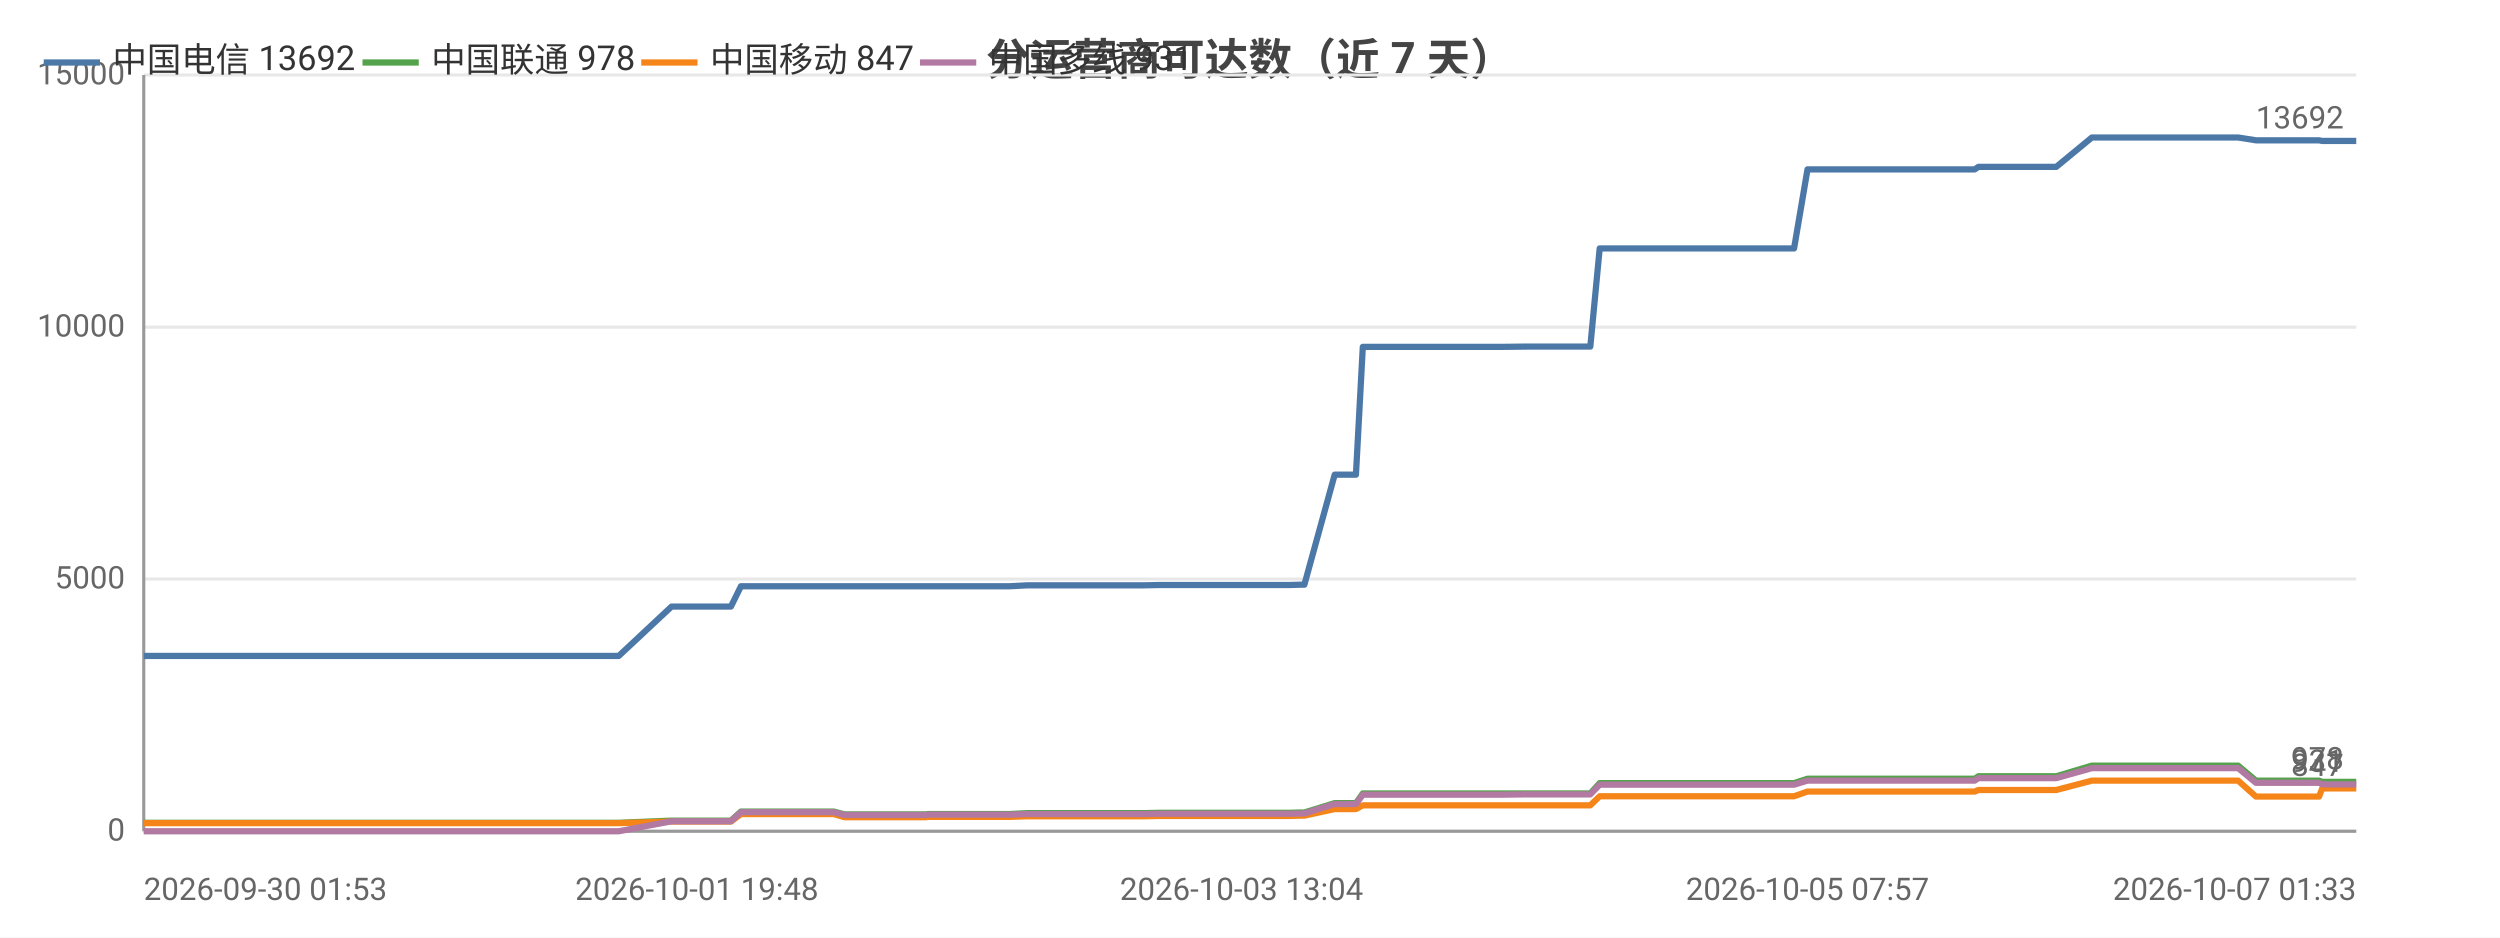
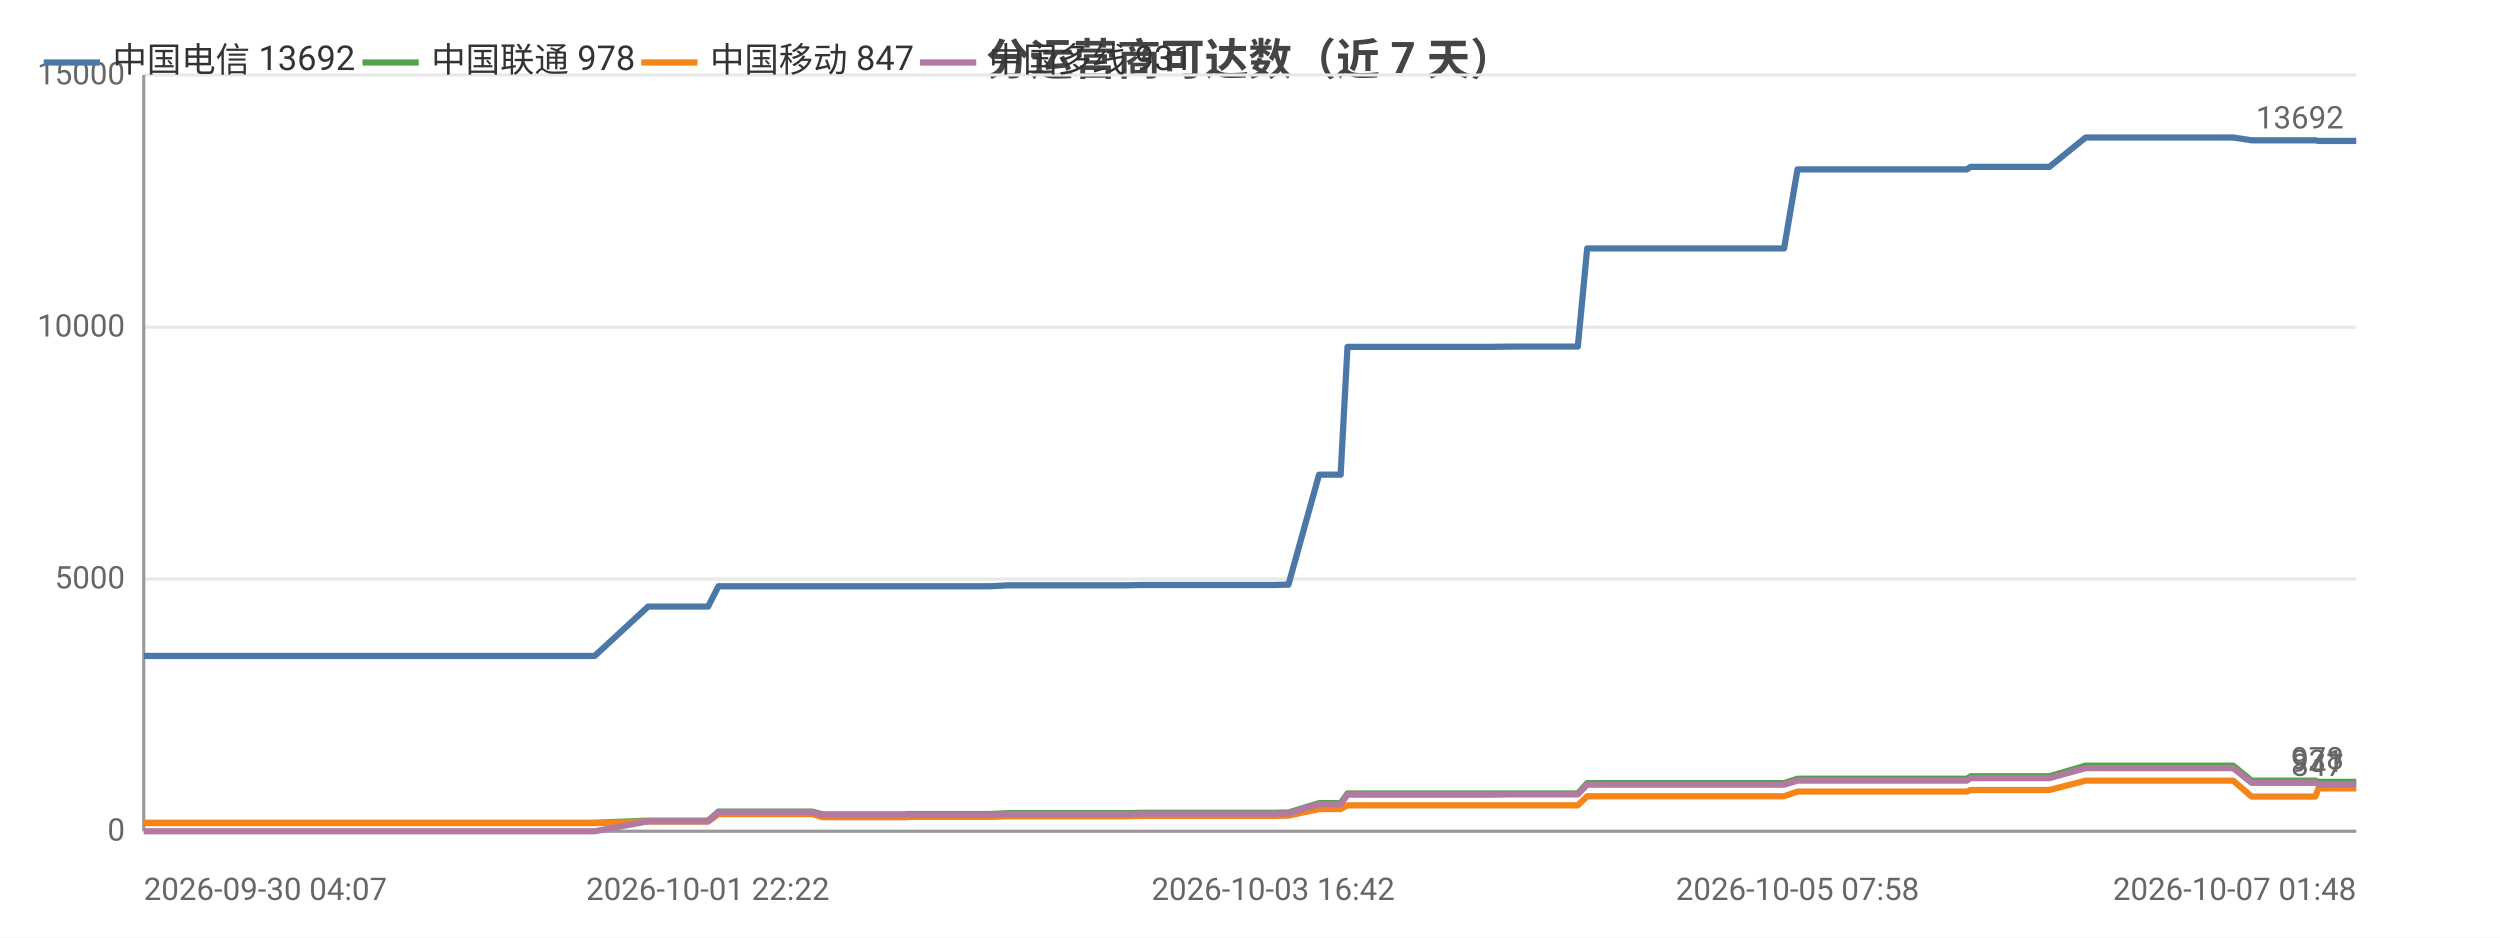
<svg xmlns="http://www.w3.org/2000/svg" width="800" height="300" viewBox="0 0 800 300">
  <rect width="800" height="300" fill="#ffffff" />
  <style>text{font-family:system-ui,-apple-system,'Segoe UI',Roboto,'PingFang SC','Microsoft YaHei','Noto Sans CJK SC',sans-serif}.g{stroke:#e8e8e8;stroke-width:1}.a{stroke:#999;stroke-width:1}.t{font-size:10px;fill:#666}.m{font-size:10px;text-anchor:middle;fill:#666}.e{font-size:10px;text-anchor:end;fill:#666}.l{font-size:11px;fill:#333}.tt{font-size:14px;font-weight:600;text-anchor:middle;fill:#444}.em{font-size:13px;text-anchor:middle;fill:#999}</style>
  <text class="tt" x="400.0" y="24">分运营商可达数（近 7 天）</text>
  <line class="g" x1="46" y1="266" x2="754" y2="266" />
  <text class="e" x="40" y="269">0</text>
  <line class="g" x1="46" y1="185.3" x2="754" y2="185.3" />
  <text class="e" x="40" y="188.3">5000</text>
  <line class="g" x1="46" y1="104.7" x2="754" y2="104.7" />
  <text class="e" x="40" y="107.7">10000</text>
  <line class="g" x1="46" y1="24" x2="754" y2="24" />
  <text class="e" x="40" y="27">15000</text>
  <line class="a" x1="46" y1="24" x2="46" y2="266" />
  <line class="a" x1="46" y1="266" x2="754" y2="266" />
-   <polyline fill="none" stroke="#4c78a8" stroke-width="2" stroke-linejoin="round" points="46,209.9 55.4,209.9 63.2,209.9 66.5,209.9 73.2,209.9 75.2,209.9 92.9,209.9 96.0,209.9 107.9,209.9 107.9,209.9 110.3,209.9 119.3,209.9 120.9,209.9 133.0,209.9 133.1,209.9 134.9,209.9 135.5,209.9 140.1,209.9 148.5,209.9 152.0,209.9 152.1,209.9 154.1,209.9 167.0,209.9 175.9,209.9 176.9,209.9 177.8,209.9 198.0,209.9 214.9,194.1 215.0,194.1 215.9,194.1 216.0,194.1 223.0,194.1 233.8,194.1 233.9,194.1 237.1,187.6 237.2,187.6 241.6,187.6 256.9,187.6 256.9,187.6 266.8,187.6 270.2,187.6 270.2,187.6 284.5,187.6 284.5,187.6 296.3,187.6 297.1,187.6 297.1,187.6 314.2,187.6 323.1,187.6 328.8,187.3 328.9,187.3 333.0,187.3 333.0,187.3 342.0,187.3 346.2,187.3 346.3,187.3 350.0,187.3 350.0,187.3 366.2,187.3 370.9,187.2 370.9,187.2 374.1,187.2 374.1,187.2 391.7,187.2 391.7,187.2 392.8,187.2 397.3,187.2 397.3,187.2 412.6,187.2 416.3,187.1 416.4,187.1 417.4,187.1 417.4,187.1 427.1,151.9 427.1,151.9 429.1,151.9 433.9,151.9 436.1,111.0 436.1,111.0 445.1,111.0 445.1,111.0 451.8,111.0 463.0,111.0 463.0,111.0 476.2,111.0 476.3,111.0 480.4,111.0 488.9,110.9 488.9,110.9 506.5,110.9 506.6,110.9 508.4,110.9 508.9,110.9 511.9,79.5 511.9,79.5 517.6,79.5 519.6,79.5 519.7,79.5 527.1,79.5 532.3,79.5 532.3,79.5 533.7,79.5 543.0,79.5 546.9,79.5 547.0,79.5 548.6,79.5 571.0,79.5 574.1,79.5 578.4,54.2 578.4,54.2 583.6,54.2 583.7,54.2 585.9,54.2 609.2,54.2 629.1,54.2 631.9,54.2 633.1,53.4 634.2,53.4 640.5,53.4 641.5,53.4 655.9,53.4 655.9,53.4 658.0,53.4 669.4,44.0 669.5,44.0 675.0,44.0 682.4,44.0 682.4,44.0 689.2,44.0 711.3,44.0 716.1,44.0 716.2,44.0 721.9,44.9 722.0,44.9 735.7,44.9 742.1,44.9 743.1,45.1 743.2,45.1 754,45.1" />
+   <polyline fill="none" stroke="#4c78a8" stroke-width="2" stroke-linejoin="round" points="46,209.9 53.9,209.9 57.2,209.9 64.0,209.9 66.0,209.9 83.9,209.9 87.0,209.9 99.1,209.9 99.1,209.9 101.5,209.9 110.6,209.9 112.2,209.9 124.5,209.9 124.6,209.9 126.4,209.9 127.1,209.9 131.7,209.9 140.2,209.9 143.8,209.9 143.8,209.9 145.8,209.9 158.9,209.9 167.9,209.9 168.9,209.9 169.8,209.9 190.3,209.9 207.4,194.1 207.4,194.1 208.4,194.1 208.5,194.1 215.6,194.1 226.5,194.1 226.6,194.1 229.9,187.6 229.9,187.6 234.4,187.6 249.9,187.6 249.9,187.6 259.9,187.6 263.3,187.6 263.4,187.6 277.8,187.6 277.8,187.6 289.7,187.6 290.5,187.6 290.6,187.6 307.9,187.6 316.9,187.6 322.7,187.3 322.7,187.3 326.8,187.3 326.9,187.3 336.0,187.3 340.3,187.3 340.3,187.3 344.1,187.3 344.1,187.3 360.5,187.3 365.2,187.2 365.3,187.2 368.5,187.2 368.5,187.2 386.2,187.2 386.3,187.2 387.4,187.2 391.9,187.2 391.9,187.2 407.4,187.2 411.2,187.1 411.2,187.1 412.3,187.1 412.3,187.1 422.1,151.9 422.2,151.9 424.2,151.9 429.0,151.9 431.2,111.0 431.3,111.0 440.3,111.0 440.3,111.0 447.1,111.0 458.4,111.0 458.5,111.0 471.8,111.0 471.9,111.0 476.1,111.0 484.6,110.9 484.7,110.9 502.5,110.9 502.6,110.9 504.4,110.9 504.9,110.9 507.9,79.5 508.0,79.5 513.7,79.5 515.8,79.5 515.8,79.5 523.3,79.5 528.5,79.5 528.6,79.5 530.0,79.5 539.4,79.5 543.4,79.5 543.4,79.5 545.1,79.5 567.7,79.5 570.9,79.5 575.2,54.2 575.2,54.2 580.5,54.2 580.6,54.2 582.8,54.2 606.4,54.2 626.6,54.2 629.4,54.2 630.6,53.4 631.7,53.4 638.1,53.4 639.1,53.4 653.6,53.4 653.7,53.4 655.8,53.4 667.4,44.0 667.4,44.0 673.0,44.0 680.5,44.0 680.5,44.0 687.4,44.0 709.7,44.0 714.6,44.0 714.6,44.0 720.5,44.9 720.5,44.9 734.4,44.9 740.9,44.9 741.9,45.1 742.0,45.1 752.9,45.1 754,45.1" />
  <circle cx="46" cy="209.9" r="4" fill="transparent" />
-   <circle cx="96.0" cy="209.9" r="4" fill="transparent" />
-   <circle cx="134.9" cy="209.9" r="4" fill="transparent" />
-   <circle cx="167.0" cy="209.9" r="4" fill="transparent" />
-   <circle cx="215.9" cy="194.1" r="4" fill="transparent" />
-   <circle cx="241.6" cy="187.6" r="4" fill="transparent" />
-   <circle cx="296.3" cy="187.6" r="4" fill="transparent" />
-   <circle cx="333.0" cy="187.3" r="4" fill="transparent" />
-   <circle cx="366.2" cy="187.3" r="4" fill="transparent" />
-   <circle cx="392.8" cy="187.2" r="4" fill="transparent" />
-   <circle cx="427.1" cy="151.9" r="4" fill="transparent" />
-   <circle cx="445.1" cy="111.0" r="4" fill="transparent" />
-   <circle cx="488.9" cy="110.9" r="4" fill="transparent" />
-   <circle cx="511.9" cy="79.5" r="4" fill="transparent" />
-   <circle cx="543.0" cy="79.5" r="4" fill="transparent" />
-   <circle cx="578.4" cy="54.2" r="4" fill="transparent" />
-   <circle cx="633.1" cy="53.4" r="4" fill="transparent" />
-   <circle cx="669.4" cy="44.0" r="4" fill="transparent" />
-   <circle cx="716.2" cy="44.0" r="4" fill="transparent" />
+   <circle cx="99.1" cy="209.9" r="4" fill="transparent" />
+   <circle cx="127.1" cy="209.9" r="4" fill="transparent" />
+   <circle cx="167.9" cy="209.9" r="4" fill="transparent" />
+   <circle cx="208.5" cy="194.1" r="4" fill="transparent" />
+   <circle cx="249.9" cy="187.6" r="4" fill="transparent" />
+   <circle cx="290.5" cy="187.6" r="4" fill="transparent" />
+   <circle cx="326.9" cy="187.3" r="4" fill="transparent" />
+   <circle cx="365.2" cy="187.2" r="4" fill="transparent" />
+   <circle cx="391.9" cy="187.2" r="4" fill="transparent" />
+   <circle cx="422.2" cy="151.9" r="4" fill="transparent" />
+   <circle cx="447.1" cy="111.0" r="4" fill="transparent" />
+   <circle cx="484.7" cy="110.9" r="4" fill="transparent" />
+   <circle cx="513.7" cy="79.5" r="4" fill="transparent" />
+   <circle cx="543.4" cy="79.5" r="4" fill="transparent" />
+   <circle cx="580.5" cy="54.2" r="4" fill="transparent" />
+   <circle cx="631.7" cy="53.4" r="4" fill="transparent" />
+   <circle cx="667.4" cy="44.0" r="4" fill="transparent" />
+   <circle cx="720.5" cy="44.9" r="4" fill="transparent" />
  <circle cx="754" cy="45.1" r="4" fill="transparent" />
  <text class="t" x="750" y="41.1" text-anchor="end" fill="#4c78a8">13692</text>
-   <polyline fill="none" stroke="#54a24b" stroke-width="2" stroke-linejoin="round" points="46,263.3 55.4,263.3 63.2,263.3 66.5,263.3 73.2,263.3 75.2,263.3 92.9,263.3 96.0,263.3 107.9,263.3 107.9,263.3 110.3,263.3 119.3,263.3 120.9,263.3 133.0,263.3 133.1,263.3 134.9,263.3 135.5,263.3 140.1,263.3 148.5,263.3 152.0,263.3 152.1,263.3 154.1,263.3 167.0,263.3 175.9,263.3 176.9,263.3 177.8,263.3 198.0,263.3 214.9,262.6 215.0,262.6 215.9,262.6 216.0,262.6 223.0,262.6 233.8,262.6 233.9,262.6 237.1,259.7 237.2,259.7 241.6,259.7 256.9,259.7 256.9,259.7 266.8,259.7 270.2,260.6 270.2,260.6 284.5,260.6 284.5,260.6 296.3,260.6 297.1,260.5 297.1,260.5 314.2,260.5 323.1,260.5 328.8,260.2 328.9,260.2 333.0,260.2 333.0,260.2 342.0,260.2 346.2,260.2 346.3,260.2 350.0,260.2 350.0,260.2 366.2,260.2 370.9,260.1 370.9,260.1 374.1,260.1 374.1,260.1 391.7,260.1 391.7,260.1 392.8,260.1 397.3,260.1 397.3,260.1 412.6,260.1 416.3,260.0 416.4,260.0 417.4,260.0 417.4,260.0 427.1,257.0 427.1,257.0 429.1,257.0 433.9,257.0 436.1,253.9 436.1,253.9 445.1,253.9 445.1,253.9 451.8,253.9 463.0,253.9 463.0,253.9 476.2,253.9 476.3,253.9 480.4,253.9 488.9,253.9 488.9,253.9 506.5,253.9 506.6,253.9 508.4,253.9 508.9,253.9 511.9,250.6 511.9,250.6 517.6,250.6 519.6,250.6 519.7,250.6 527.1,250.6 532.3,250.6 532.3,250.6 533.7,250.6 543.0,250.6 546.9,250.6 547.0,250.6 548.6,250.6 571.0,250.6 574.1,250.6 578.4,249.2 578.4,249.2 583.6,249.2 583.7,249.2 585.9,249.2 609.2,249.2 629.1,249.2 631.9,249.2 633.1,248.4 634.2,248.4 640.5,248.4 641.5,248.4 655.9,248.4 655.9,248.4 658.0,248.4 669.4,245.0 669.5,245.0 675.0,245.0 682.4,245.0 682.4,245.0 689.2,245.0 711.3,245.0 716.1,245.0 716.2,245.0 721.9,249.8 722.0,249.8 735.7,249.8 742.1,249.8 743.1,250.2 743.2,250.2 754,250.2" />
+   <polyline fill="none" stroke="#54a24b" stroke-width="2" stroke-linejoin="round" points="46,263.3 53.9,263.3 57.2,263.3 64.0,263.3 66.0,263.3 83.9,263.3 87.0,263.3 99.1,263.3 99.1,263.3 101.5,263.3 110.6,263.3 112.2,263.3 124.5,263.3 124.6,263.3 126.4,263.3 127.1,263.3 131.7,263.3 140.2,263.3 143.8,263.3 143.8,263.3 145.8,263.3 158.9,263.3 167.9,263.3 168.9,263.3 169.8,263.3 190.3,263.3 207.4,262.6 207.4,262.6 208.4,262.6 208.5,262.6 215.6,262.6 226.5,262.6 226.6,262.6 229.9,259.7 229.9,259.7 234.4,259.7 249.9,259.7 249.9,259.7 259.9,259.7 263.3,260.6 263.4,260.6 277.8,260.6 277.8,260.6 289.7,260.6 290.5,260.5 290.6,260.5 307.9,260.5 316.9,260.5 322.7,260.2 322.7,260.2 326.8,260.2 326.9,260.2 336.0,260.2 340.3,260.2 340.3,260.2 344.1,260.2 344.1,260.2 360.5,260.2 365.2,260.1 365.3,260.1 368.5,260.1 368.5,260.1 386.2,260.1 386.3,260.1 387.4,260.1 391.9,260.1 391.9,260.1 407.4,260.1 411.2,260.0 411.2,260.0 412.3,260.0 412.3,260.0 422.1,257.0 422.2,257.0 424.2,257.0 429.0,257.0 431.2,253.9 431.3,253.9 440.3,253.9 440.3,253.9 447.1,253.9 458.4,253.9 458.5,253.9 471.8,253.9 471.9,253.9 476.1,253.9 484.6,253.9 484.7,253.9 502.5,253.9 502.6,253.9 504.4,253.9 504.9,253.9 507.9,250.6 508.0,250.6 513.7,250.6 515.8,250.6 515.8,250.6 523.3,250.6 528.5,250.6 528.6,250.6 530.0,250.6 539.4,250.6 543.4,250.6 543.4,250.6 545.1,250.6 567.7,250.6 570.9,250.6 575.2,249.2 575.2,249.2 580.5,249.2 580.6,249.2 582.8,249.2 606.4,249.2 626.6,249.2 629.4,249.2 630.6,248.4 631.7,248.4 638.1,248.4 639.1,248.4 653.6,248.4 653.7,248.4 655.8,248.4 667.4,245.0 667.4,245.0 673.0,245.0 680.5,245.0 680.5,245.0 687.4,245.0 709.7,245.0 714.6,245.0 714.6,245.0 720.5,249.8 720.5,249.8 734.4,249.8 740.9,249.8 741.9,250.2 742.0,250.2 752.9,250.2 754,250.2" />
  <circle cx="46" cy="263.3" r="4" fill="transparent" />
-   <circle cx="96.0" cy="263.3" r="4" fill="transparent" />
-   <circle cx="134.9" cy="263.3" r="4" fill="transparent" />
-   <circle cx="167.0" cy="263.3" r="4" fill="transparent" />
-   <circle cx="215.9" cy="262.6" r="4" fill="transparent" />
-   <circle cx="241.6" cy="259.7" r="4" fill="transparent" />
-   <circle cx="296.3" cy="260.6" r="4" fill="transparent" />
-   <circle cx="333.0" cy="260.2" r="4" fill="transparent" />
-   <circle cx="366.2" cy="260.2" r="4" fill="transparent" />
-   <circle cx="392.8" cy="260.1" r="4" fill="transparent" />
-   <circle cx="427.1" cy="257.0" r="4" fill="transparent" />
-   <circle cx="445.1" cy="253.9" r="4" fill="transparent" />
-   <circle cx="488.9" cy="253.9" r="4" fill="transparent" />
-   <circle cx="511.9" cy="250.6" r="4" fill="transparent" />
-   <circle cx="543.0" cy="250.6" r="4" fill="transparent" />
-   <circle cx="578.4" cy="249.2" r="4" fill="transparent" />
-   <circle cx="633.1" cy="248.4" r="4" fill="transparent" />
-   <circle cx="669.4" cy="245.0" r="4" fill="transparent" />
-   <circle cx="716.2" cy="245.0" r="4" fill="transparent" />
+   <circle cx="99.1" cy="263.3" r="4" fill="transparent" />
+   <circle cx="127.1" cy="263.3" r="4" fill="transparent" />
+   <circle cx="167.9" cy="263.3" r="4" fill="transparent" />
+   <circle cx="208.5" cy="262.6" r="4" fill="transparent" />
+   <circle cx="249.9" cy="259.7" r="4" fill="transparent" />
+   <circle cx="290.5" cy="260.5" r="4" fill="transparent" />
+   <circle cx="326.9" cy="260.2" r="4" fill="transparent" />
+   <circle cx="365.2" cy="260.1" r="4" fill="transparent" />
+   <circle cx="391.9" cy="260.1" r="4" fill="transparent" />
+   <circle cx="422.2" cy="257.0" r="4" fill="transparent" />
+   <circle cx="447.1" cy="253.9" r="4" fill="transparent" />
+   <circle cx="484.7" cy="253.9" r="4" fill="transparent" />
+   <circle cx="513.7" cy="250.6" r="4" fill="transparent" />
+   <circle cx="543.4" cy="250.6" r="4" fill="transparent" />
+   <circle cx="580.5" cy="249.2" r="4" fill="transparent" />
+   <circle cx="631.7" cy="248.4" r="4" fill="transparent" />
+   <circle cx="667.4" cy="245.0" r="4" fill="transparent" />
+   <circle cx="720.5" cy="249.8" r="4" fill="transparent" />
  <circle cx="754" cy="250.2" r="4" fill="transparent" />
  <text class="t" x="750" y="246.2" text-anchor="end" fill="#54a24b">978</text>
-   <polyline fill="none" stroke="#f58518" stroke-width="2" stroke-linejoin="round" points="46,263.4 55.4,263.4 63.2,263.4 66.5,263.4 73.2,263.4 75.2,263.4 92.9,263.4 96.0,263.4 107.9,263.4 107.9,263.4 110.3,263.4 119.3,263.4 120.9,263.4 133.0,263.4 133.1,263.4 134.9,263.4 135.5,263.4 140.1,263.4 148.5,263.4 152.0,263.4 152.1,263.4 154.1,263.4 167.0,263.4 175.9,263.4 176.9,263.4 177.8,263.4 198.0,263.4 214.9,262.9 215.0,262.9 215.9,262.9 216.0,262.9 223.0,262.9 233.8,262.9 233.9,262.9 237.1,260.5 237.2,260.5 241.6,260.5 256.9,260.5 256.9,260.5 266.8,260.5 270.2,261.5 270.2,261.5 284.5,261.5 284.5,261.5 296.3,261.5 297.1,261.4 297.1,261.4 314.2,261.4 323.1,261.4 328.8,261.2 328.9,261.2 333.0,261.2 333.0,261.2 342.0,261.2 346.2,261.2 346.3,261.2 350.0,261.2 350.0,261.2 366.2,261.2 370.9,261.1 370.9,261.1 374.1,261.1 374.1,261.1 391.7,261.1 391.7,261.1 392.8,261.1 397.3,261.1 397.3,261.1 412.6,261.1 416.3,261.0 416.4,261.0 417.4,261.0 417.4,261.0 427.1,258.9 427.1,258.9 429.1,258.9 433.9,258.9 436.1,257.7 436.1,257.7 445.1,257.7 445.1,257.7 451.8,257.7 463.0,257.7 463.0,257.7 476.2,257.7 476.3,257.7 480.4,257.7 488.9,257.7 488.9,257.7 506.5,257.7 506.6,257.7 508.4,257.7 508.9,257.7 511.9,254.8 511.9,254.8 517.6,254.8 519.6,254.8 519.7,254.8 527.1,254.8 532.3,254.8 532.3,254.8 533.7,254.8 543.0,254.8 546.9,254.8 547.0,254.8 548.6,254.8 571.0,254.8 574.1,254.8 578.4,253.3 578.4,253.3 583.6,253.3 583.7,253.3 585.9,253.3 609.2,253.3 629.1,253.3 631.9,253.3 633.1,252.8 634.2,252.8 640.5,252.8 641.5,252.8 655.9,252.8 655.9,252.8 658.0,252.8 669.4,249.8 669.5,249.8 675.0,249.8 682.4,249.8 682.4,249.8 689.2,249.8 711.3,249.8 716.1,249.8 716.2,249.8 721.9,254.9 722.0,254.9 735.7,254.9 742.1,254.9 743.1,252.3 743.2,252.3 754,252.3" />
+   <polyline fill="none" stroke="#f58518" stroke-width="2" stroke-linejoin="round" points="46,263.4 53.9,263.4 57.2,263.4 64.0,263.4 66.0,263.4 83.9,263.4 87.0,263.4 99.1,263.4 99.1,263.4 101.5,263.4 110.6,263.4 112.2,263.4 124.5,263.4 124.6,263.4 126.4,263.4 127.1,263.4 131.7,263.4 140.2,263.4 143.8,263.4 143.8,263.4 145.8,263.4 158.9,263.4 167.9,263.4 168.9,263.4 169.8,263.4 190.3,263.4 207.4,262.9 207.4,262.9 208.4,262.9 208.5,262.9 215.6,262.9 226.5,262.9 226.6,262.9 229.9,260.5 229.9,260.5 234.4,260.5 249.9,260.5 249.9,260.5 259.9,260.5 263.3,261.5 263.4,261.5 277.8,261.5 277.8,261.5 289.7,261.5 290.5,261.4 290.6,261.4 307.9,261.4 316.9,261.4 322.7,261.2 322.7,261.2 326.8,261.2 326.9,261.2 336.0,261.2 340.3,261.2 340.3,261.2 344.1,261.2 344.1,261.2 360.5,261.2 365.2,261.1 365.3,261.1 368.5,261.1 368.5,261.1 386.2,261.1 386.3,261.1 387.4,261.1 391.9,261.1 391.9,261.1 407.4,261.1 411.2,261.0 411.2,261.0 412.3,261.0 412.3,261.0 422.1,258.9 422.2,258.9 424.2,258.9 429.0,258.9 431.2,257.7 431.3,257.7 440.3,257.7 440.3,257.7 447.1,257.7 458.4,257.7 458.5,257.7 471.8,257.7 471.9,257.7 476.1,257.7 484.6,257.7 484.7,257.7 502.5,257.7 502.6,257.7 504.4,257.7 504.9,257.7 507.9,254.8 508.0,254.8 513.7,254.8 515.8,254.8 515.8,254.8 523.3,254.8 528.5,254.8 528.6,254.8 530.0,254.8 539.4,254.8 543.4,254.8 543.4,254.8 545.1,254.8 567.7,254.8 570.9,254.8 575.2,253.3 575.2,253.3 580.5,253.3 580.6,253.3 582.8,253.3 606.4,253.3 626.6,253.3 629.4,253.3 630.6,252.8 631.7,252.8 638.1,252.8 639.1,252.8 653.6,252.8 653.7,252.8 655.8,252.8 667.4,249.8 667.4,249.8 673.0,249.8 680.5,249.8 680.5,249.8 687.4,249.8 709.7,249.8 714.6,249.8 714.6,249.8 720.5,254.9 720.5,254.9 734.4,254.9 740.9,254.9 741.9,252.3 742.0,252.3 752.9,252.3 754,252.3" />
  <circle cx="46" cy="263.4" r="4" fill="transparent" />
-   <circle cx="96.0" cy="263.4" r="4" fill="transparent" />
-   <circle cx="134.9" cy="263.4" r="4" fill="transparent" />
-   <circle cx="167.0" cy="263.4" r="4" fill="transparent" />
-   <circle cx="215.9" cy="262.9" r="4" fill="transparent" />
-   <circle cx="241.6" cy="260.5" r="4" fill="transparent" />
-   <circle cx="296.3" cy="261.5" r="4" fill="transparent" />
-   <circle cx="333.0" cy="261.2" r="4" fill="transparent" />
-   <circle cx="366.2" cy="261.2" r="4" fill="transparent" />
-   <circle cx="392.8" cy="261.1" r="4" fill="transparent" />
-   <circle cx="427.1" cy="258.9" r="4" fill="transparent" />
-   <circle cx="445.1" cy="257.7" r="4" fill="transparent" />
-   <circle cx="488.9" cy="257.7" r="4" fill="transparent" />
-   <circle cx="511.9" cy="254.8" r="4" fill="transparent" />
-   <circle cx="543.0" cy="254.8" r="4" fill="transparent" />
-   <circle cx="578.4" cy="253.3" r="4" fill="transparent" />
-   <circle cx="633.1" cy="252.8" r="4" fill="transparent" />
-   <circle cx="669.4" cy="249.8" r="4" fill="transparent" />
-   <circle cx="716.2" cy="249.8" r="4" fill="transparent" />
+   <circle cx="99.1" cy="263.4" r="4" fill="transparent" />
+   <circle cx="127.1" cy="263.4" r="4" fill="transparent" />
+   <circle cx="167.9" cy="263.4" r="4" fill="transparent" />
+   <circle cx="208.5" cy="262.9" r="4" fill="transparent" />
+   <circle cx="249.9" cy="260.5" r="4" fill="transparent" />
+   <circle cx="290.5" cy="261.4" r="4" fill="transparent" />
+   <circle cx="326.9" cy="261.2" r="4" fill="transparent" />
+   <circle cx="365.2" cy="261.1" r="4" fill="transparent" />
+   <circle cx="391.9" cy="261.1" r="4" fill="transparent" />
+   <circle cx="422.2" cy="258.9" r="4" fill="transparent" />
+   <circle cx="447.1" cy="257.7" r="4" fill="transparent" />
+   <circle cx="484.7" cy="257.7" r="4" fill="transparent" />
+   <circle cx="513.7" cy="254.8" r="4" fill="transparent" />
+   <circle cx="543.4" cy="254.8" r="4" fill="transparent" />
+   <circle cx="580.5" cy="253.3" r="4" fill="transparent" />
+   <circle cx="631.7" cy="252.8" r="4" fill="transparent" />
+   <circle cx="667.4" cy="249.8" r="4" fill="transparent" />
+   <circle cx="720.5" cy="254.9" r="4" fill="transparent" />
  <circle cx="754" cy="252.3" r="4" fill="transparent" />
  <text class="t" x="750" y="248.3" text-anchor="end" fill="#f58518">847</text>
-   <polyline fill="none" stroke="#b279a2" stroke-width="2" stroke-linejoin="round" points="46,266 55.4,266 63.2,266 66.5,266 73.2,266 75.2,266 92.9,266 96.0,266 107.9,266 107.9,266 110.3,266 119.3,266 120.9,266 133.0,266 133.1,266 134.9,266 135.5,266 140.1,266 148.5,266 152.0,266 152.1,266 154.1,266 167.0,266 175.9,266 176.9,266 177.8,266 198.0,266 214.9,262.8 215.0,262.8 215.9,262.8 216.0,262.8 223.0,262.8 233.8,262.8 233.9,262.8 237.1,259.9 237.2,259.9 241.6,259.9 256.9,259.9 256.9,259.9 266.8,259.9 270.2,260.8 270.2,260.8 284.5,260.8 284.5,260.8 296.3,260.8 297.1,260.7 297.1,260.7 314.2,260.7 323.1,260.7 328.8,260.5 328.9,260.5 333.0,260.5 333.0,260.5 342.0,260.5 346.2,260.5 346.3,260.5 350.0,260.5 350.0,260.5 366.2,260.5 370.9,260.4 370.9,260.4 374.1,260.4 374.1,260.4 391.7,260.4 391.7,260.4 392.8,260.4 397.3,260.4 397.3,260.4 412.6,260.4 416.3,260.3 416.4,260.3 417.4,260.3 417.4,260.3 427.1,257.3 427.1,257.3 429.1,257.3 433.9,257.3 436.1,254.3 436.1,254.3 445.1,254.3 445.1,254.3 451.8,254.3 463.0,254.3 463.0,254.3 476.2,254.3 476.3,254.3 480.4,254.3 488.9,254.2 488.9,254.2 506.5,254.2 506.6,254.2 508.4,254.2 508.9,254.2 511.9,251.1 511.9,251.1 517.6,251.1 519.6,251.1 519.7,251.1 527.1,251.1 532.3,251.1 532.3,251.1 533.7,251.1 543.0,251.1 546.9,251.1 547.0,251.1 548.6,251.1 571.0,251.1 574.1,251.1 578.4,249.8 578.4,249.8 583.6,249.8 583.7,249.8 585.9,249.8 609.2,249.8 629.1,249.8 631.9,249.8 633.1,249.0 634.2,249.0 640.5,249.0 641.5,249.0 655.9,249.0 655.9,249.0 658.0,249.0 669.4,245.8 669.5,245.8 675.0,245.8 682.4,245.8 682.4,245.8 689.2,245.8 711.3,245.8 716.1,245.8 716.2,245.8 721.9,250.5 722.0,250.5 735.7,250.5 742.1,250.5 743.1,251.0 743.2,251.0 754,251.0" />
+   <polyline fill="none" stroke="#b279a2" stroke-width="2" stroke-linejoin="round" points="46,266 53.9,266 57.2,266 64.0,266 66.0,266 83.9,266 87.0,266 99.1,266 99.1,266 101.5,266 110.6,266 112.2,266 124.5,266 124.6,266 126.4,266 127.1,266 131.7,266 140.2,266 143.8,266 143.8,266 145.8,266 158.9,266 167.9,266 168.9,266 169.8,266 190.3,266 207.4,262.8 207.4,262.8 208.4,262.8 208.5,262.8 215.6,262.8 226.5,262.8 226.6,262.8 229.9,259.9 229.9,259.9 234.4,259.9 249.9,259.9 249.9,259.9 259.9,259.9 263.3,260.8 263.4,260.8 277.8,260.8 277.8,260.8 289.7,260.8 290.5,260.7 290.6,260.7 307.9,260.7 316.9,260.7 322.7,260.5 322.7,260.5 326.8,260.5 326.9,260.5 336.0,260.5 340.3,260.5 340.3,260.5 344.1,260.5 344.1,260.5 360.5,260.5 365.2,260.4 365.3,260.4 368.5,260.4 368.5,260.4 386.2,260.4 386.3,260.4 387.4,260.4 391.9,260.4 391.9,260.4 407.4,260.4 411.2,260.3 411.2,260.3 412.3,260.3 412.3,260.3 422.1,257.3 422.2,257.3 424.2,257.3 429.0,257.3 431.2,254.3 431.3,254.3 440.3,254.3 440.3,254.3 447.1,254.3 458.4,254.3 458.5,254.3 471.8,254.3 471.9,254.3 476.1,254.3 484.6,254.2 484.7,254.2 502.5,254.2 502.6,254.2 504.4,254.2 504.9,254.2 507.9,251.1 508.0,251.1 513.7,251.1 515.8,251.1 515.8,251.1 523.3,251.1 528.5,251.1 528.6,251.1 530.0,251.1 539.4,251.1 543.4,251.1 543.4,251.1 545.1,251.1 567.7,251.1 570.9,251.1 575.2,249.8 575.2,249.8 580.5,249.8 580.6,249.8 582.8,249.8 606.4,249.8 626.6,249.8 629.4,249.8 630.6,249.0 631.7,249.0 638.1,249.0 639.1,249.0 653.6,249.0 653.7,249.0 655.8,249.0 667.4,245.8 667.4,245.8 673.0,245.8 680.5,245.8 680.5,245.8 687.4,245.8 709.7,245.8 714.6,245.8 714.6,245.8 720.5,250.5 720.5,250.5 734.4,250.5 740.9,250.5 741.9,251.0 742.0,251.0 752.9,251.0 754,251.0" />
  <circle cx="46" cy="266" r="4" fill="transparent" />
-   <circle cx="96.0" cy="266" r="4" fill="transparent" />
-   <circle cx="134.9" cy="266" r="4" fill="transparent" />
-   <circle cx="167.0" cy="266" r="4" fill="transparent" />
-   <circle cx="215.9" cy="262.8" r="4" fill="transparent" />
-   <circle cx="241.6" cy="259.9" r="4" fill="transparent" />
-   <circle cx="296.3" cy="260.8" r="4" fill="transparent" />
-   <circle cx="333.0" cy="260.5" r="4" fill="transparent" />
-   <circle cx="366.2" cy="260.5" r="4" fill="transparent" />
-   <circle cx="392.8" cy="260.4" r="4" fill="transparent" />
-   <circle cx="427.1" cy="257.3" r="4" fill="transparent" />
-   <circle cx="445.1" cy="254.3" r="4" fill="transparent" />
-   <circle cx="488.9" cy="254.2" r="4" fill="transparent" />
-   <circle cx="511.9" cy="251.1" r="4" fill="transparent" />
-   <circle cx="543.0" cy="251.1" r="4" fill="transparent" />
-   <circle cx="578.4" cy="249.8" r="4" fill="transparent" />
-   <circle cx="633.1" cy="249.0" r="4" fill="transparent" />
-   <circle cx="669.4" cy="245.8" r="4" fill="transparent" />
-   <circle cx="716.2" cy="245.8" r="4" fill="transparent" />
+   <circle cx="99.1" cy="266" r="4" fill="transparent" />
+   <circle cx="127.1" cy="266" r="4" fill="transparent" />
+   <circle cx="167.9" cy="266" r="4" fill="transparent" />
+   <circle cx="208.5" cy="262.8" r="4" fill="transparent" />
+   <circle cx="249.9" cy="259.9" r="4" fill="transparent" />
+   <circle cx="290.5" cy="260.7" r="4" fill="transparent" />
+   <circle cx="326.9" cy="260.5" r="4" fill="transparent" />
+   <circle cx="365.2" cy="260.4" r="4" fill="transparent" />
+   <circle cx="391.9" cy="260.4" r="4" fill="transparent" />
+   <circle cx="422.2" cy="257.3" r="4" fill="transparent" />
+   <circle cx="447.1" cy="254.3" r="4" fill="transparent" />
+   <circle cx="484.7" cy="254.2" r="4" fill="transparent" />
+   <circle cx="513.7" cy="251.1" r="4" fill="transparent" />
+   <circle cx="543.4" cy="251.1" r="4" fill="transparent" />
+   <circle cx="580.5" cy="249.8" r="4" fill="transparent" />
+   <circle cx="631.7" cy="249.0" r="4" fill="transparent" />
+   <circle cx="667.4" cy="245.8" r="4" fill="transparent" />
+   <circle cx="720.5" cy="250.5" r="4" fill="transparent" />
  <circle cx="754" cy="251.0" r="4" fill="transparent" />
  <text class="t" x="750" y="247.0" text-anchor="end" fill="#b279a2">931</text>
-   <text class="t" x="46" y="288">2026-09-30 01:53</text>
-   <text class="m" x="223.0" y="288">2026-10-01 19:48</text>
-   <text class="m" x="397.3" y="288">2026-10-03 13:04</text>
-   <text class="m" x="578.4" y="288">2026-10-05 07:57</text>
-   <text class="e" x="754" y="288">2026-10-07 01:33</text>
+   <text class="t" x="46" y="288">2026-09-30 04:07</text>
+   <text class="m" x="226.5" y="288">2026-10-01 22:22</text>
+   <text class="m" x="407.4" y="288">2026-10-03 16:42</text>
+   <text class="m" x="575.2" y="288">2026-10-05 07:58</text>
+   <text class="e" x="754" y="288">2026-10-07 01:48</text>
  <line x1="14" y1="20" x2="32" y2="20" stroke="#4c78a8" stroke-width="2" />
  <text class="l" x="36" y="23">中国电信 13692</text>
  <line x1="116.0" y1="20" x2="134.0" y2="20" stroke="#54a24b" stroke-width="2" />
  <text class="l" x="138.0" y="23">中国联通 978</text>
  <line x1="205.2" y1="20" x2="223.2" y2="20" stroke="#f58518" stroke-width="2" />
  <text class="l" x="227.2" y="23">中国移动 847</text>
  <line x1="294.4" y1="20" x2="312.4" y2="20" stroke="#b279a2" stroke-width="2" />
  <text class="l" x="316.4" y="23">中国多线 931</text>
</svg>
